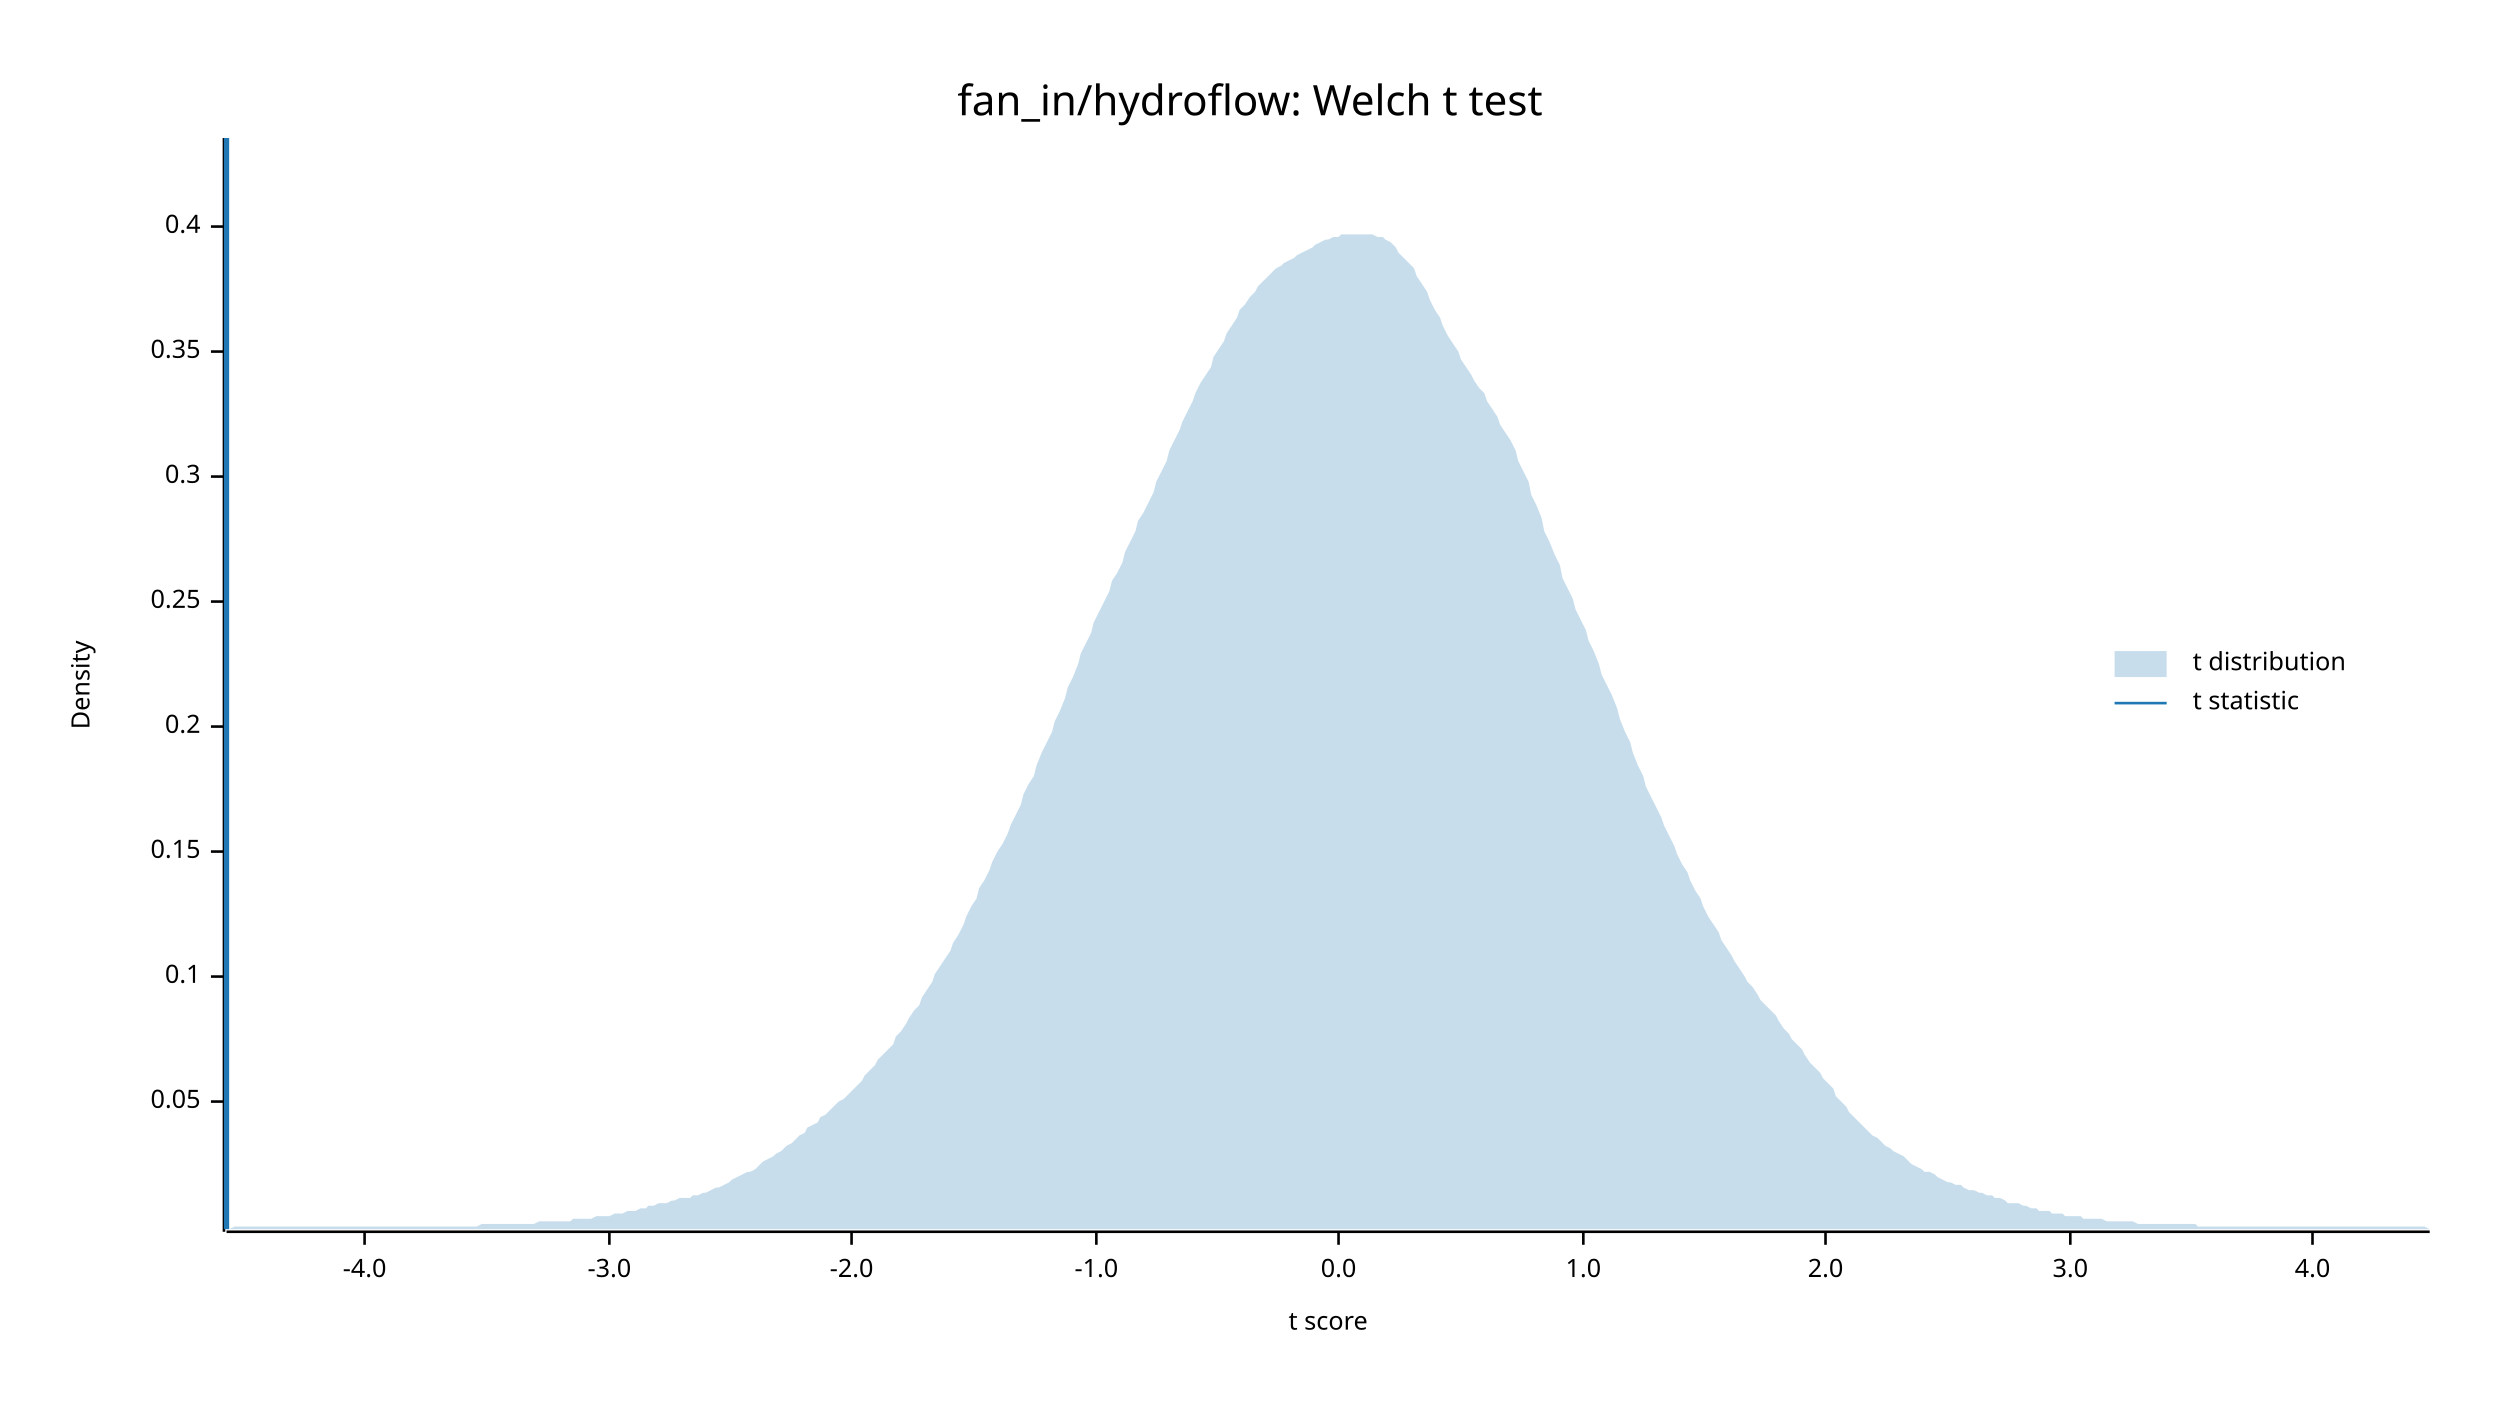
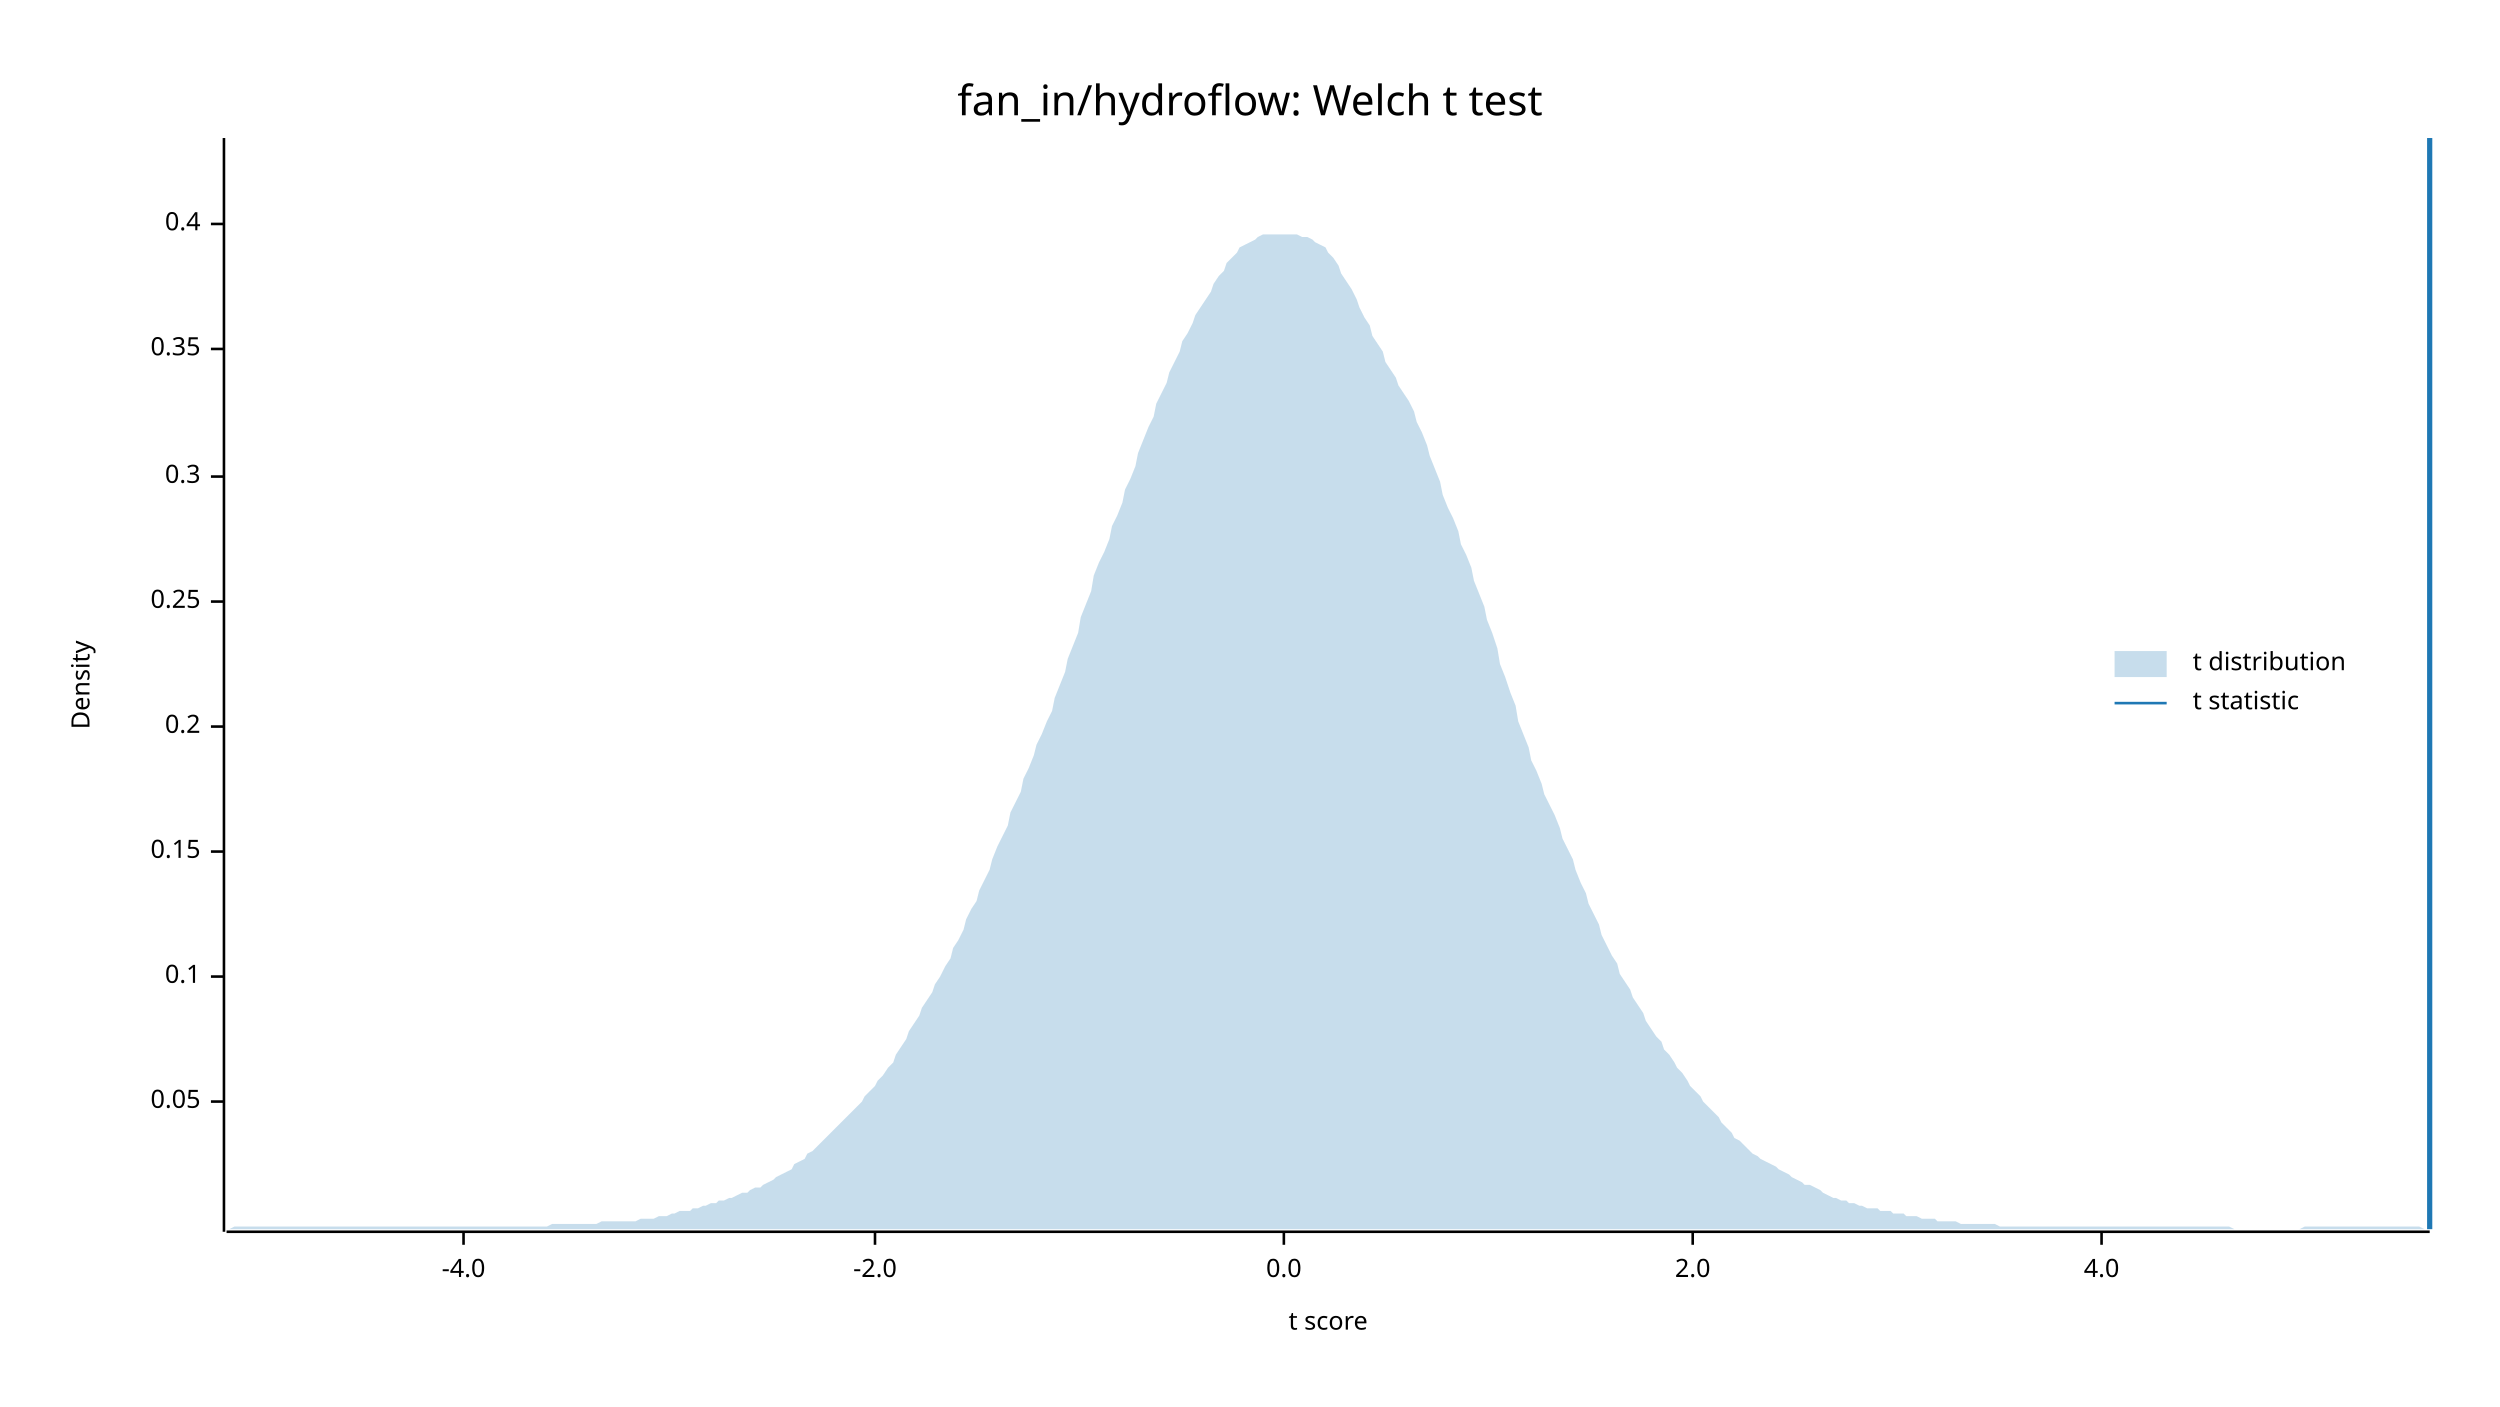
<svg xmlns="http://www.w3.org/2000/svg" width="960" height="540" viewBox="0 0 960 540">
  <text x="480" y="32" dy="0.76em" text-anchor="middle" font-family="sans-serif" font-size="16.129" opacity="1" fill="#000000">
fan_in/hydroflow: Welch t test
</text>
  <text x="27" y="263" dy="0.76em" text-anchor="middle" font-family="sans-serif" font-size="9.677" opacity="1" fill="#000000" transform="rotate(270, 27, 263)">
Density
</text>
  <text x="510" y="513" dy="-0.5ex" text-anchor="middle" font-family="sans-serif" font-size="9.677" opacity="1" fill="#000000">
t score
</text>
  <polyline fill="none" opacity="1" stroke="#000000" stroke-width="1" points="86,53 86,473 " />
  <text x="77" y="423" dy="0.5ex" text-anchor="end" font-family="sans-serif" font-size="9.677" opacity="1" fill="#000000">
0.05
</text>
  <polyline fill="none" opacity="1" stroke="#000000" stroke-width="1" points="81,423 86,423 " />
  <text x="77" y="375" dy="0.5ex" text-anchor="end" font-family="sans-serif" font-size="9.677" opacity="1" fill="#000000">
0.1
</text>
  <polyline fill="none" opacity="1" stroke="#000000" stroke-width="1" points="81,375 86,375 " />
  <text x="77" y="327" dy="0.5ex" text-anchor="end" font-family="sans-serif" font-size="9.677" opacity="1" fill="#000000">
0.15
</text>
  <polyline fill="none" opacity="1" stroke="#000000" stroke-width="1" points="81,327 86,327 " />
  <text x="77" y="279" dy="0.5ex" text-anchor="end" font-family="sans-serif" font-size="9.677" opacity="1" fill="#000000">
0.2
</text>
  <polyline fill="none" opacity="1" stroke="#000000" stroke-width="1" points="81,279 86,279 " />
  <text x="77" y="231" dy="0.5ex" text-anchor="end" font-family="sans-serif" font-size="9.677" opacity="1" fill="#000000">
0.25
</text>
  <polyline fill="none" opacity="1" stroke="#000000" stroke-width="1" points="81,231 86,231 " />
  <text x="77" y="183" dy="0.5ex" text-anchor="end" font-family="sans-serif" font-size="9.677" opacity="1" fill="#000000">
0.3
</text>
  <polyline fill="none" opacity="1" stroke="#000000" stroke-width="1" points="81,183 86,183 " />
-   <text x="77" y="135" dy="0.5ex" text-anchor="end" font-family="sans-serif" font-size="9.677" opacity="1" fill="#000000">
+   <text x="77" y="134" dy="0.5ex" text-anchor="end" font-family="sans-serif" font-size="9.677" opacity="1" fill="#000000">
0.35
</text>
-   <polyline fill="none" opacity="1" stroke="#000000" stroke-width="1" points="81,135 86,135 " />
-   <text x="77" y="87" dy="0.5ex" text-anchor="end" font-family="sans-serif" font-size="9.677" opacity="1" fill="#000000">
+   <polyline fill="none" opacity="1" stroke="#000000" stroke-width="1" points="81,134 86,134 " />
+   <text x="77" y="86" dy="0.5ex" text-anchor="end" font-family="sans-serif" font-size="9.677" opacity="1" fill="#000000">
0.4
</text>
-   <polyline fill="none" opacity="1" stroke="#000000" stroke-width="1" points="81,87 86,87 " />
+   <polyline fill="none" opacity="1" stroke="#000000" stroke-width="1" points="81,86 86,86 " />
  <polyline fill="none" opacity="1" stroke="#000000" stroke-width="1" points="87,473 933,473 " />
-   <text x="140" y="483" dy="0.76em" text-anchor="middle" font-family="sans-serif" font-size="9.677" opacity="1" fill="#000000">
+   <text x="178" y="483" dy="0.76em" text-anchor="middle" font-family="sans-serif" font-size="9.677" opacity="1" fill="#000000">
-4.0
</text>
-   <polyline fill="none" opacity="1" stroke="#000000" stroke-width="1" points="140,473 140,478 " />
-   <text x="234" y="483" dy="0.76em" text-anchor="middle" font-family="sans-serif" font-size="9.677" opacity="1" fill="#000000">
- -3.0
- </text>
-   <polyline fill="none" opacity="1" stroke="#000000" stroke-width="1" points="234,473 234,478 " />
-   <text x="327" y="483" dy="0.76em" text-anchor="middle" font-family="sans-serif" font-size="9.677" opacity="1" fill="#000000">
+   <polyline fill="none" opacity="1" stroke="#000000" stroke-width="1" points="178,473 178,478 " />
+   <text x="336" y="483" dy="0.76em" text-anchor="middle" font-family="sans-serif" font-size="9.677" opacity="1" fill="#000000">
-2.0
</text>
-   <polyline fill="none" opacity="1" stroke="#000000" stroke-width="1" points="327,473 327,478 " />
-   <text x="421" y="483" dy="0.76em" text-anchor="middle" font-family="sans-serif" font-size="9.677" opacity="1" fill="#000000">
- -1.0
- </text>
-   <polyline fill="none" opacity="1" stroke="#000000" stroke-width="1" points="421,473 421,478 " />
-   <text x="514" y="483" dy="0.76em" text-anchor="middle" font-family="sans-serif" font-size="9.677" opacity="1" fill="#000000">
+   <polyline fill="none" opacity="1" stroke="#000000" stroke-width="1" points="336,473 336,478 " />
+   <text x="493" y="483" dy="0.76em" text-anchor="middle" font-family="sans-serif" font-size="9.677" opacity="1" fill="#000000">
0.0
</text>
-   <polyline fill="none" opacity="1" stroke="#000000" stroke-width="1" points="514,473 514,478 " />
-   <text x="608" y="483" dy="0.76em" text-anchor="middle" font-family="sans-serif" font-size="9.677" opacity="1" fill="#000000">
- 1.0
- </text>
-   <polyline fill="none" opacity="1" stroke="#000000" stroke-width="1" points="608,473 608,478 " />
-   <text x="701" y="483" dy="0.76em" text-anchor="middle" font-family="sans-serif" font-size="9.677" opacity="1" fill="#000000">
+   <polyline fill="none" opacity="1" stroke="#000000" stroke-width="1" points="493,473 493,478 " />
+   <text x="650" y="483" dy="0.76em" text-anchor="middle" font-family="sans-serif" font-size="9.677" opacity="1" fill="#000000">
2.0
</text>
-   <polyline fill="none" opacity="1" stroke="#000000" stroke-width="1" points="701,473 701,478 " />
-   <text x="795" y="483" dy="0.76em" text-anchor="middle" font-family="sans-serif" font-size="9.677" opacity="1" fill="#000000">
- 3.0
- </text>
-   <polyline fill="none" opacity="1" stroke="#000000" stroke-width="1" points="795,473 795,478 " />
-   <text x="888" y="483" dy="0.76em" text-anchor="middle" font-family="sans-serif" font-size="9.677" opacity="1" fill="#000000">
+   <polyline fill="none" opacity="1" stroke="#000000" stroke-width="1" points="650,473 650,478 " />
+   <text x="807" y="483" dy="0.76em" text-anchor="middle" font-family="sans-serif" font-size="9.677" opacity="1" fill="#000000">
4.0
</text>
-   <polyline fill="none" opacity="1" stroke="#000000" stroke-width="1" points="888,473 888,478 " />
-   <polygon opacity="0.25" fill="#1F78B4" points="87,472 88,472 90,471 92,471 93,471 95,471 97,471 98,471 100,471 102,471 103,471 105,471 107,471 109,471 110,471 112,471 114,471 115,471 117,471 119,471 120,471 122,471 124,471 125,471 127,471 129,471 131,471 132,471 134,471 136,471 137,471 139,471 141,471 142,471 144,471 146,471 148,471 149,471 151,471 153,471 154,471 156,471 158,471 159,471 161,471 163,471 164,471 166,471 168,471 170,471 171,471 173,471 175,471 176,471 178,471 180,471 181,471 183,471 185,470 187,470 188,470 190,470 192,470 193,470 195,470 197,470 198,470 200,470 202,470 203,470 205,470 207,469 209,469 210,469 212,469 214,469 215,469 217,469 219,469 220,468 222,468 224,468 226,468 227,468 229,467 231,467 232,467 234,467 236,466 237,466 239,466 241,465 242,465 244,465 246,464 248,464 249,463 251,463 253,462 254,462 256,462 258,461 259,461 261,460 263,460 265,460 266,459 268,459 270,458 271,458 273,457 275,456 276,456 278,455 280,454 281,453 283,452 285,451 287,450 288,450 290,449 292,447 293,446 295,445 297,444 298,443 300,442 302,440 304,439 305,438 307,436 309,435 310,433 312,432 314,431 315,429 317,428 319,426 320,425 322,423 324,422 326,420 327,419 329,417 331,415 332,413 334,411 336,409 337,407 339,405 341,403 343,401 344,398 346,396 348,393 349,391 351,388 353,386 354,383 356,380 358,377 359,374 361,371 363,368 365,365 366,362 368,359 370,355 371,352 373,348 375,345 376,341 378,338 380,334 381,331 383,327 385,324 387,320 388,317 390,313 392,309 393,305 395,301 397,298 398,294 400,289 402,285 404,281 405,277 407,273 409,268 410,264 412,260 414,255 415,251 417,247 419,243 420,239 422,235 424,231 426,227 427,223 429,220 431,216 432,212 434,208 436,204 437,200 439,197 441,193 443,189 444,185 446,181 448,177 449,173 451,169 453,165 454,162 456,158 458,154 459,151 461,147 463,144 465,141 466,137 468,134 470,131 471,128 473,125 475,122 476,119 478,117 480,114 482,112 483,110 485,108 487,106 488,105 490,103 492,102 493,101 495,100 497,99 498,98 500,97 502,96 504,95 505,94 507,93 509,92 510,92 512,91 514,91 515,90 517,90 519,90 521,90 522,90 524,90 526,90 527,90 529,91 531,91 532,92 534,93 536,95 537,97 539,99 541,101 543,103 544,106 546,109 548,112 549,115 551,119 553,122 554,125 556,129 558,132 560,135 561,138 563,141 565,144 566,146 568,149 570,151 571,154 573,157 575,160 576,163 578,166 580,169 582,173 583,177 585,181 587,185 588,190 590,194 592,199 593,204 595,208 597,213 599,217 600,222 602,226 604,230 605,234 607,238 609,242 610,246 612,250 614,255 615,259 617,263 619,267 621,272 622,276 624,281 626,285 627,289 629,294 631,298 632,302 634,306 636,310 638,314 639,317 641,321 643,325 644,328 646,332 648,335 649,338 651,342 653,345 654,348 656,352 658,355 660,358 661,361 663,364 665,367 666,369 668,372 670,375 671,377 673,379 675,382 676,384 678,386 680,388 682,390 683,392 685,395 687,397 688,399 690,401 692,403 693,405 695,408 697,410 699,412 700,414 702,416 704,418 705,421 707,423 709,425 710,427 712,429 714,431 715,432 717,434 719,436 721,437 722,438 724,440 726,441 727,442 729,443 731,444 732,445 734,447 736,448 738,449 739,450 741,450 743,451 744,452 746,453 748,454 749,454 751,455 753,455 754,456 756,457 758,457 760,458 761,458 763,459 765,459 766,460 768,460 770,461 771,462 773,462 775,462 777,463 778,463 780,464 782,464 783,465 785,465 787,465 788,466 790,466 792,466 793,467 795,467 797,467 799,467 800,468 802,468 804,468 805,468 807,468 809,469 810,469 812,469 814,469 816,469 817,469 819,469 821,470 822,470 824,470 826,470 827,470 829,470 831,470 832,470 834,470 836,470 838,470 839,470 841,470 843,470 844,471 846,471 848,471 849,471 851,471 853,471 855,471 856,471 858,471 860,471 861,471 863,471 865,471 866,471 868,471 870,471 871,471 873,471 875,471 877,471 878,471 880,471 882,471 883,471 885,471 887,471 888,471 890,471 892,471 894,471 895,471 897,471 899,471 900,471 902,471 904,471 905,471 907,471 909,471 910,471 912,471 914,471 916,471 917,471 919,471 921,471 922,471 924,471 926,471 927,471 929,471 931,471 933,472 933,472 87,472 " />
-   <polyline fill="none" opacity="1" stroke="#1F78B4" stroke-width="2" points="87,472 87,53 " />
+   <polyline fill="none" opacity="1" stroke="#000000" stroke-width="1" points="807,473 807,478 " />
+   <polygon opacity="0.25" fill="#1F78B4" points="87,472 88,472 90,471 92,471 93,471 95,471 97,471 98,471 100,471 102,471 103,471 105,471 107,471 109,471 110,471 112,471 114,471 115,471 117,471 119,471 120,471 122,471 124,471 125,471 127,471 129,471 131,471 132,471 134,471 136,471 137,471 139,471 141,471 142,471 144,471 146,471 148,471 149,471 151,471 153,471 154,471 156,471 158,471 159,471 161,471 163,471 164,471 166,471 168,471 170,471 171,471 173,471 175,471 176,471 178,471 180,471 181,471 183,471 185,471 187,471 188,471 190,471 192,471 193,471 195,471 197,471 198,471 200,471 202,471 203,471 205,471 207,471 209,471 210,471 212,470 214,470 215,470 217,470 219,470 220,470 222,470 224,470 226,470 227,470 229,470 231,469 232,469 234,469 236,469 237,469 239,469 241,469 242,469 244,469 246,468 248,468 249,468 251,468 253,467 254,467 256,467 258,466 259,466 261,465 263,465 265,465 266,464 268,464 270,463 271,463 273,462 275,462 276,461 278,461 280,460 281,460 283,459 285,458 287,458 288,457 290,456 292,456 293,455 295,454 297,453 298,452 300,451 302,450 304,449 305,447 307,446 309,445 310,443 312,442 314,440 315,439 317,437 319,435 320,434 322,432 324,430 326,428 327,427 329,425 331,423 332,421 334,419 336,417 337,415 339,413 341,410 343,408 344,405 346,402 348,399 349,396 351,393 353,390 354,387 356,384 358,381 359,378 361,375 363,371 365,368 366,364 368,361 370,357 371,353 373,349 375,346 376,342 378,338 380,334 381,330 383,325 385,321 387,317 388,312 390,308 392,304 393,299 395,295 397,290 398,286 400,282 402,277 404,273 405,268 407,263 409,258 410,253 412,248 414,243 415,237 417,232 419,227 420,221 422,216 424,212 426,207 427,202 429,198 431,193 432,188 434,184 436,179 437,174 439,169 441,164 443,160 444,155 446,151 448,147 449,143 451,139 453,135 454,131 456,128 458,124 459,121 461,118 463,115 465,112 466,109 468,106 470,104 471,101 473,99 475,97 476,95 478,94 480,93 482,92 483,91 485,90 487,90 488,90 490,90 492,90 493,90 495,90 497,90 498,90 500,91 502,91 504,92 505,93 507,94 509,95 510,97 512,99 514,102 515,105 517,108 519,111 521,115 522,118 524,122 526,125 527,129 529,132 531,135 532,139 534,142 536,145 537,148 539,151 541,154 543,158 544,162 546,166 548,171 549,175 551,180 553,185 554,190 556,195 558,199 560,204 561,209 563,213 565,218 566,223 568,228 570,233 571,238 573,243 575,249 576,255 578,260 580,266 582,271 583,277 585,282 587,287 588,292 590,296 592,301 593,305 595,309 597,313 599,318 600,322 602,326 604,330 605,334 607,339 609,343 610,347 612,351 614,355 615,359 617,363 619,367 621,370 622,374 624,377 626,380 627,383 629,386 631,389 632,392 634,395 636,398 638,400 639,403 641,405 643,408 644,410 646,412 648,415 649,417 651,419 653,421 654,423 656,425 658,427 660,429 661,431 663,433 665,435 666,437 668,438 670,440 671,441 673,443 675,444 676,445 678,446 680,447 682,448 683,449 685,450 687,451 688,452 690,453 692,454 693,455 695,455 697,456 699,457 700,458 702,459 704,460 705,460 707,461 709,461 710,462 712,462 714,463 715,463 717,464 719,464 721,464 722,465 724,465 726,465 727,466 729,466 731,466 732,467 734,467 736,467 738,468 739,468 741,468 743,468 744,469 746,469 748,469 749,469 751,469 753,470 754,470 756,470 758,470 760,470 761,470 763,470 765,470 766,470 768,471 770,471 771,471 773,471 775,471 777,471 778,471 780,471 782,471 783,471 785,471 787,471 788,471 790,471 792,471 793,471 795,471 797,471 799,471 800,471 802,471 804,471 805,471 807,471 809,471 810,471 812,471 814,471 816,471 817,471 819,471 821,471 822,471 824,471 826,471 827,471 829,471 831,471 832,471 834,471 836,471 838,471 839,471 841,471 843,471 844,471 846,471 848,471 849,471 851,471 853,471 855,471 856,471 858,472 860,472 861,472 863,472 865,472 866,472 868,472 870,472 871,472 873,472 875,472 877,472 878,472 880,472 882,472 883,472 885,471 887,471 888,471 890,471 892,471 894,471 895,471 897,471 899,471 900,471 902,471 904,471 905,471 907,471 909,471 910,471 912,471 914,471 916,471 917,471 919,471 921,471 922,471 924,471 926,471 927,471 929,471 931,472 933,472 933,472 87,472 " />
+   <polyline fill="none" opacity="1" stroke="#1F78B4" stroke-width="2" points="933,472 933,53 " />
  <text x="842" y="250" dy="0.76em" text-anchor="start" font-family="sans-serif" font-size="9.677" opacity="1" fill="#000000">
t distribution
</text>
  <text x="842" y="265" dy="0.76em" text-anchor="start" font-family="sans-serif" font-size="9.677" opacity="1" fill="#000000">
t statistic
</text>
  <rect x="812" y="250" width="20" height="10" opacity="0.25" fill="#1F78B4" stroke="none" />
  <polyline fill="none" opacity="1" stroke="#1F78B4" stroke-width="1" points="812,270 832,270 " />
</svg>
